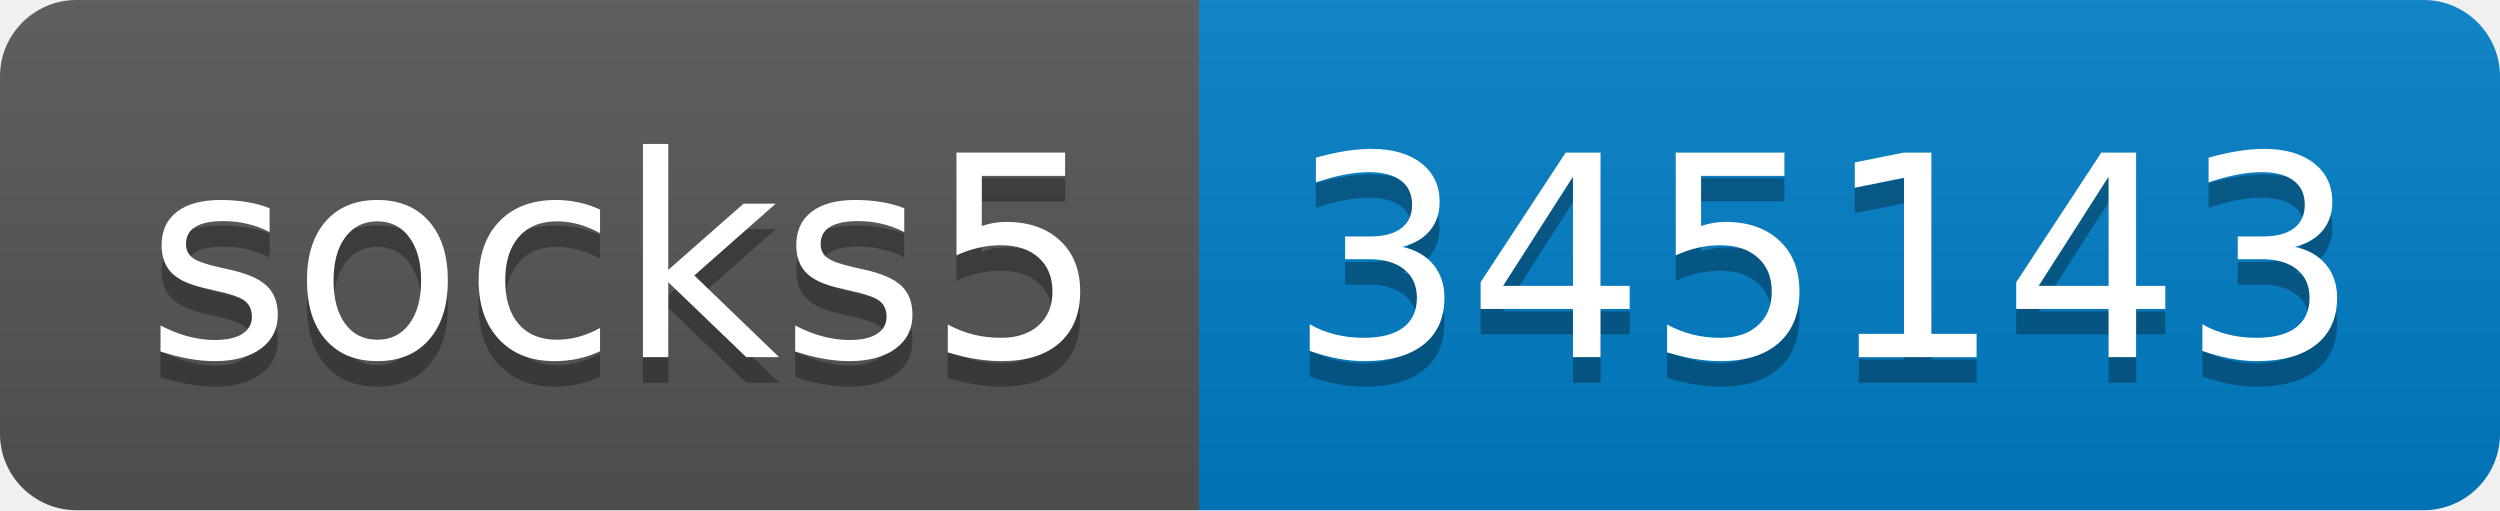
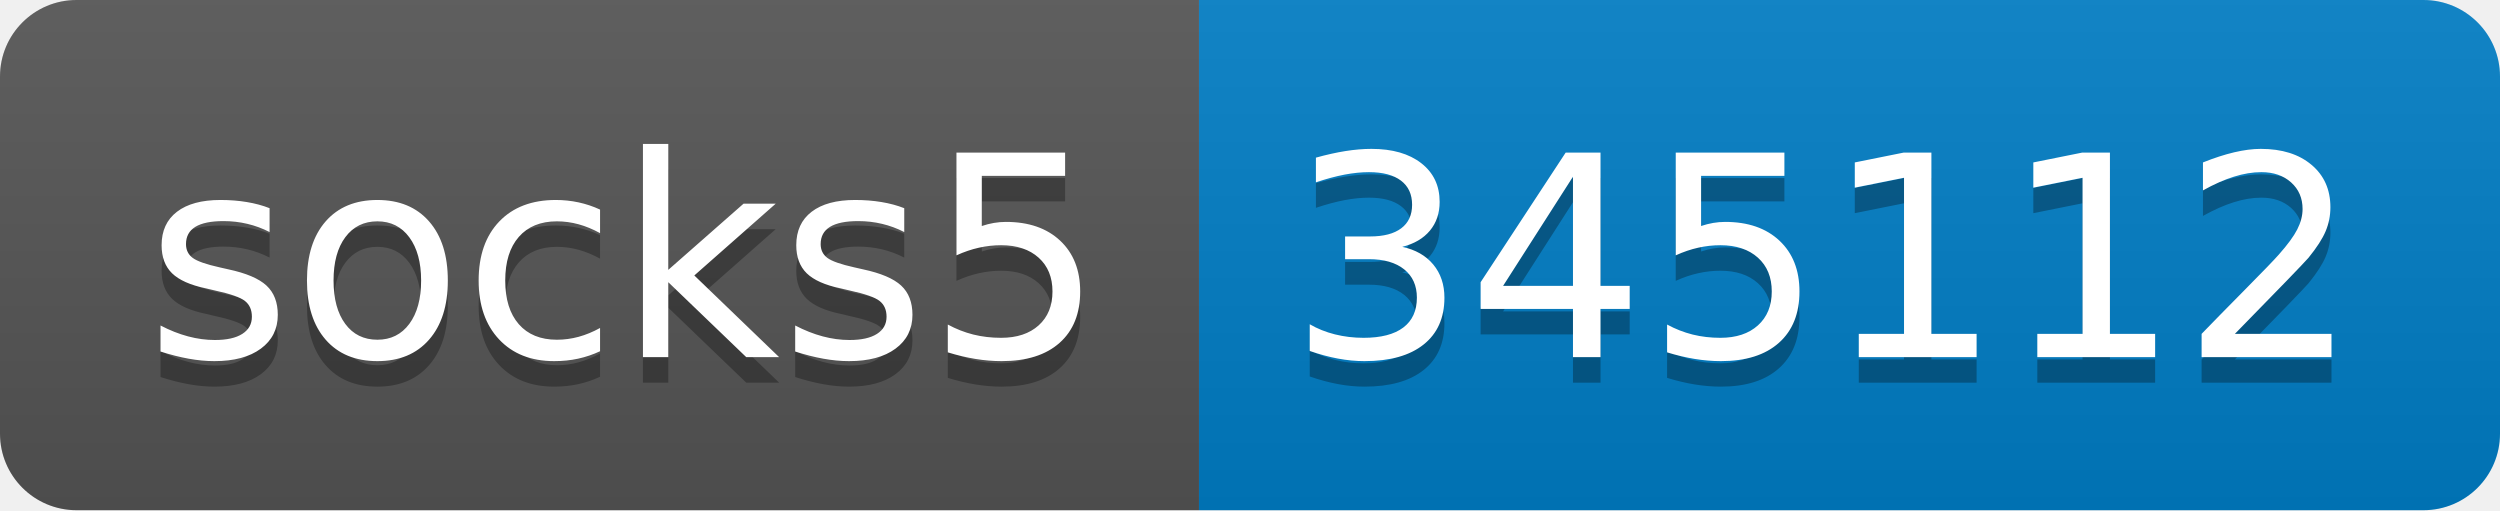
- <svg xmlns="http://www.w3.org/2000/svg" width="98" height="20" role="img" aria-label="socks5: 345143">
+ <svg xmlns="http://www.w3.org/2000/svg" width="98" height="20" role="img" aria-label="socks5: 345112">
  <linearGradient id="s" x2="0" y2="100%">
    <stop offset="0" stop-color="#bbb" stop-opacity=".1" />
    <stop offset="1" stop-opacity=".1" />
  </linearGradient>
  <clipPath id="r">
    <rect width="98" height="20" rx="3" fill="#fff" />
  </clipPath>
  <g clip-path="url(#r)">
    <rect width="47" height="20" fill="#555" />
    <rect x="47" width="51" height="20" fill="#007ec6" />
    <rect width="98" height="20" fill="url(#s)" />
  </g>
  <g fill="#fff" text-anchor="middle" font-family="Verdana,Geneva,DejaVu Sans,sans-serif" text-rendering="geometricPrecision" font-size="110">
    <text aria-hidden="true" x="245" y="150" fill="#010101" fill-opacity=".3" transform="scale(.1)" textLength="370">socks5</text>
    <text x="245" y="140" transform="scale(.1)" fill="#fff" textLength="370">socks5</text>
-     <text aria-hidden="true" x="715" y="150" fill="#010101" fill-opacity=".3" transform="scale(.1)" textLength="410">345143</text>
-     <text x="715" y="140" transform="scale(.1)" fill="#fff" textLength="410">345143</text>
+     <text aria-hidden="true" x="715" y="150" fill="#010101" fill-opacity=".3" transform="scale(.1)" textLength="410">345112</text>
+     <text x="715" y="140" transform="scale(.1)" fill="#fff" textLength="410">345112</text>
  </g>
</svg>
